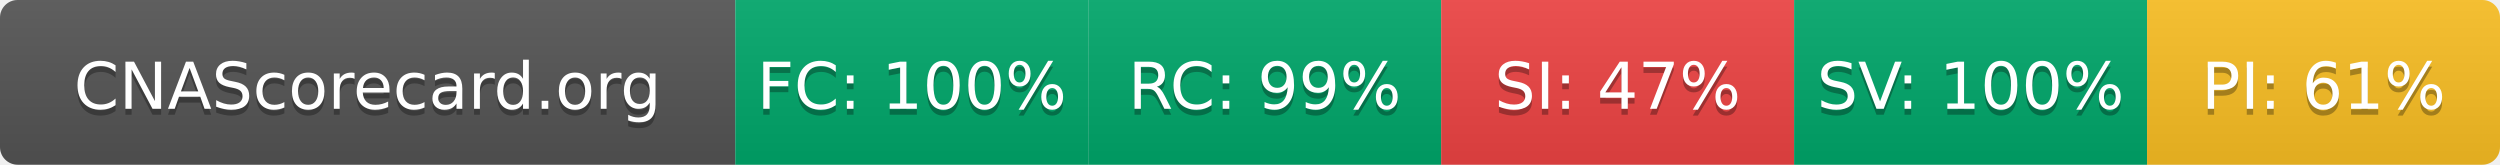
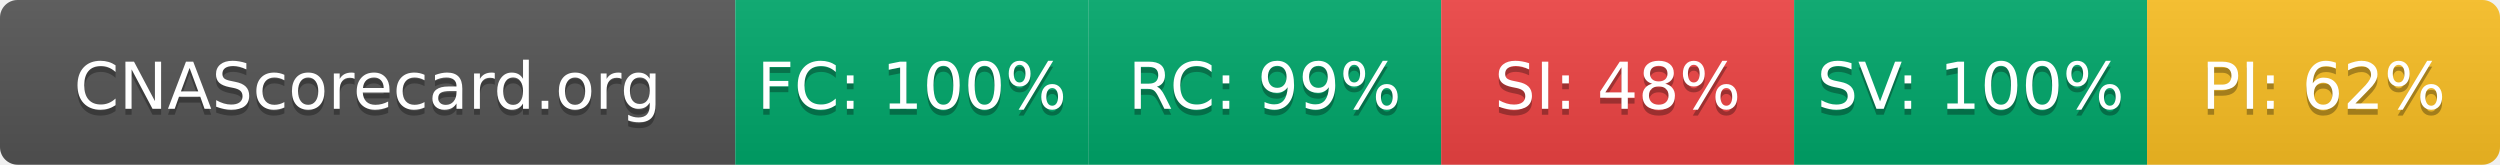
- <svg xmlns="http://www.w3.org/2000/svg" width="425" height="28" role="img" aria-label="CNAScorecard.org: FC:100% RC:99% SI:47% SV:100% PI:61%">
+ <svg xmlns="http://www.w3.org/2000/svg" width="425" height="28" role="img" aria-label="CNAScorecard.org: FC:100% RC:99% SI:48% SV:100% PI:62%">
  <linearGradient id="s" x2="0" y2="100%">
    <stop offset="0" stop-color="#bbb" stop-opacity=".1" />
    <stop offset="1" stop-opacity=".1" />
  </linearGradient>
  <clipPath id="r">
    <rect width="425" height="28" rx="3" fill="#fff" />
  </clipPath>
  <g clip-path="url(#r)">
    <rect width="125" height="28" fill="#555" />
    <rect x="125" width="60" height="28" fill="#00A86B" />
    <rect x="185" width="60" height="28" fill="#00A86B" />
    <rect x="245" width="60" height="28" fill="#EF4444" />
    <rect x="305" width="60" height="28" fill="#00A86B" />
    <rect x="365" width="60" height="28" fill="#FBBF24" />
    <rect width="425" height="28" fill="url(#s)" />
  </g>
  <g fill="#fff" text-anchor="middle" font-family="Verdana,Geneva,DejaVu Sans,sans-serif" text-rendering="geometricPrecision" font-size="110">
    <text aria-hidden="true" x="625" y="195" fill="#010101" fill-opacity=".3" transform="scale(.1)" textLength="1050">CNAScorecard.org</text>
    <text x="625" y="185" transform="scale(.1)" fill="#fff" textLength="1050">CNAScorecard.org</text>
    <text aria-hidden="true" x="1550" y="195" fill="#010101" fill-opacity=".3" transform="scale(.1)" textLength="440">FC: 100%</text>
    <text x="1550" y="185" transform="scale(.1)" fill="#fff" textLength="440">FC: 100%</text>
    <text aria-hidden="true" x="2150" y="195" fill="#010101" fill-opacity=".3" transform="scale(.1)" textLength="385">RC: 99%</text>
    <text x="2150" y="185" transform="scale(.1)" fill="#fff" textLength="385">RC: 99%</text>
-     <text aria-hidden="true" x="2750" y="195" fill="#010101" fill-opacity=".3" transform="scale(.1)" textLength="385">SI: 47%</text>
-     <text x="2750" y="185" transform="scale(.1)" fill="#fff" textLength="385">SI: 47%</text>
+     <text aria-hidden="true" x="2750" y="195" fill="#010101" fill-opacity=".3" transform="scale(.1)" textLength="385">SI: 48%</text>
+     <text x="2750" y="185" transform="scale(.1)" fill="#fff" textLength="385">SI: 48%</text>
    <text aria-hidden="true" x="3350" y="195" fill="#010101" fill-opacity=".3" transform="scale(.1)" textLength="440">SV: 100%</text>
    <text x="3350" y="185" transform="scale(.1)" fill="#fff" textLength="440">SV: 100%</text>
-     <text aria-hidden="true" x="3950" y="195" fill="#010101" fill-opacity=".3" transform="scale(.1)" textLength="385">PI: 61%</text>
-     <text x="3950" y="185" transform="scale(.1)" fill="#fff" textLength="385">PI: 61%</text>
+     <text aria-hidden="true" x="3950" y="195" fill="#010101" fill-opacity=".3" transform="scale(.1)" textLength="385">PI: 62%</text>
+     <text x="3950" y="185" transform="scale(.1)" fill="#fff" textLength="385">PI: 62%</text>
  </g>
</svg>
